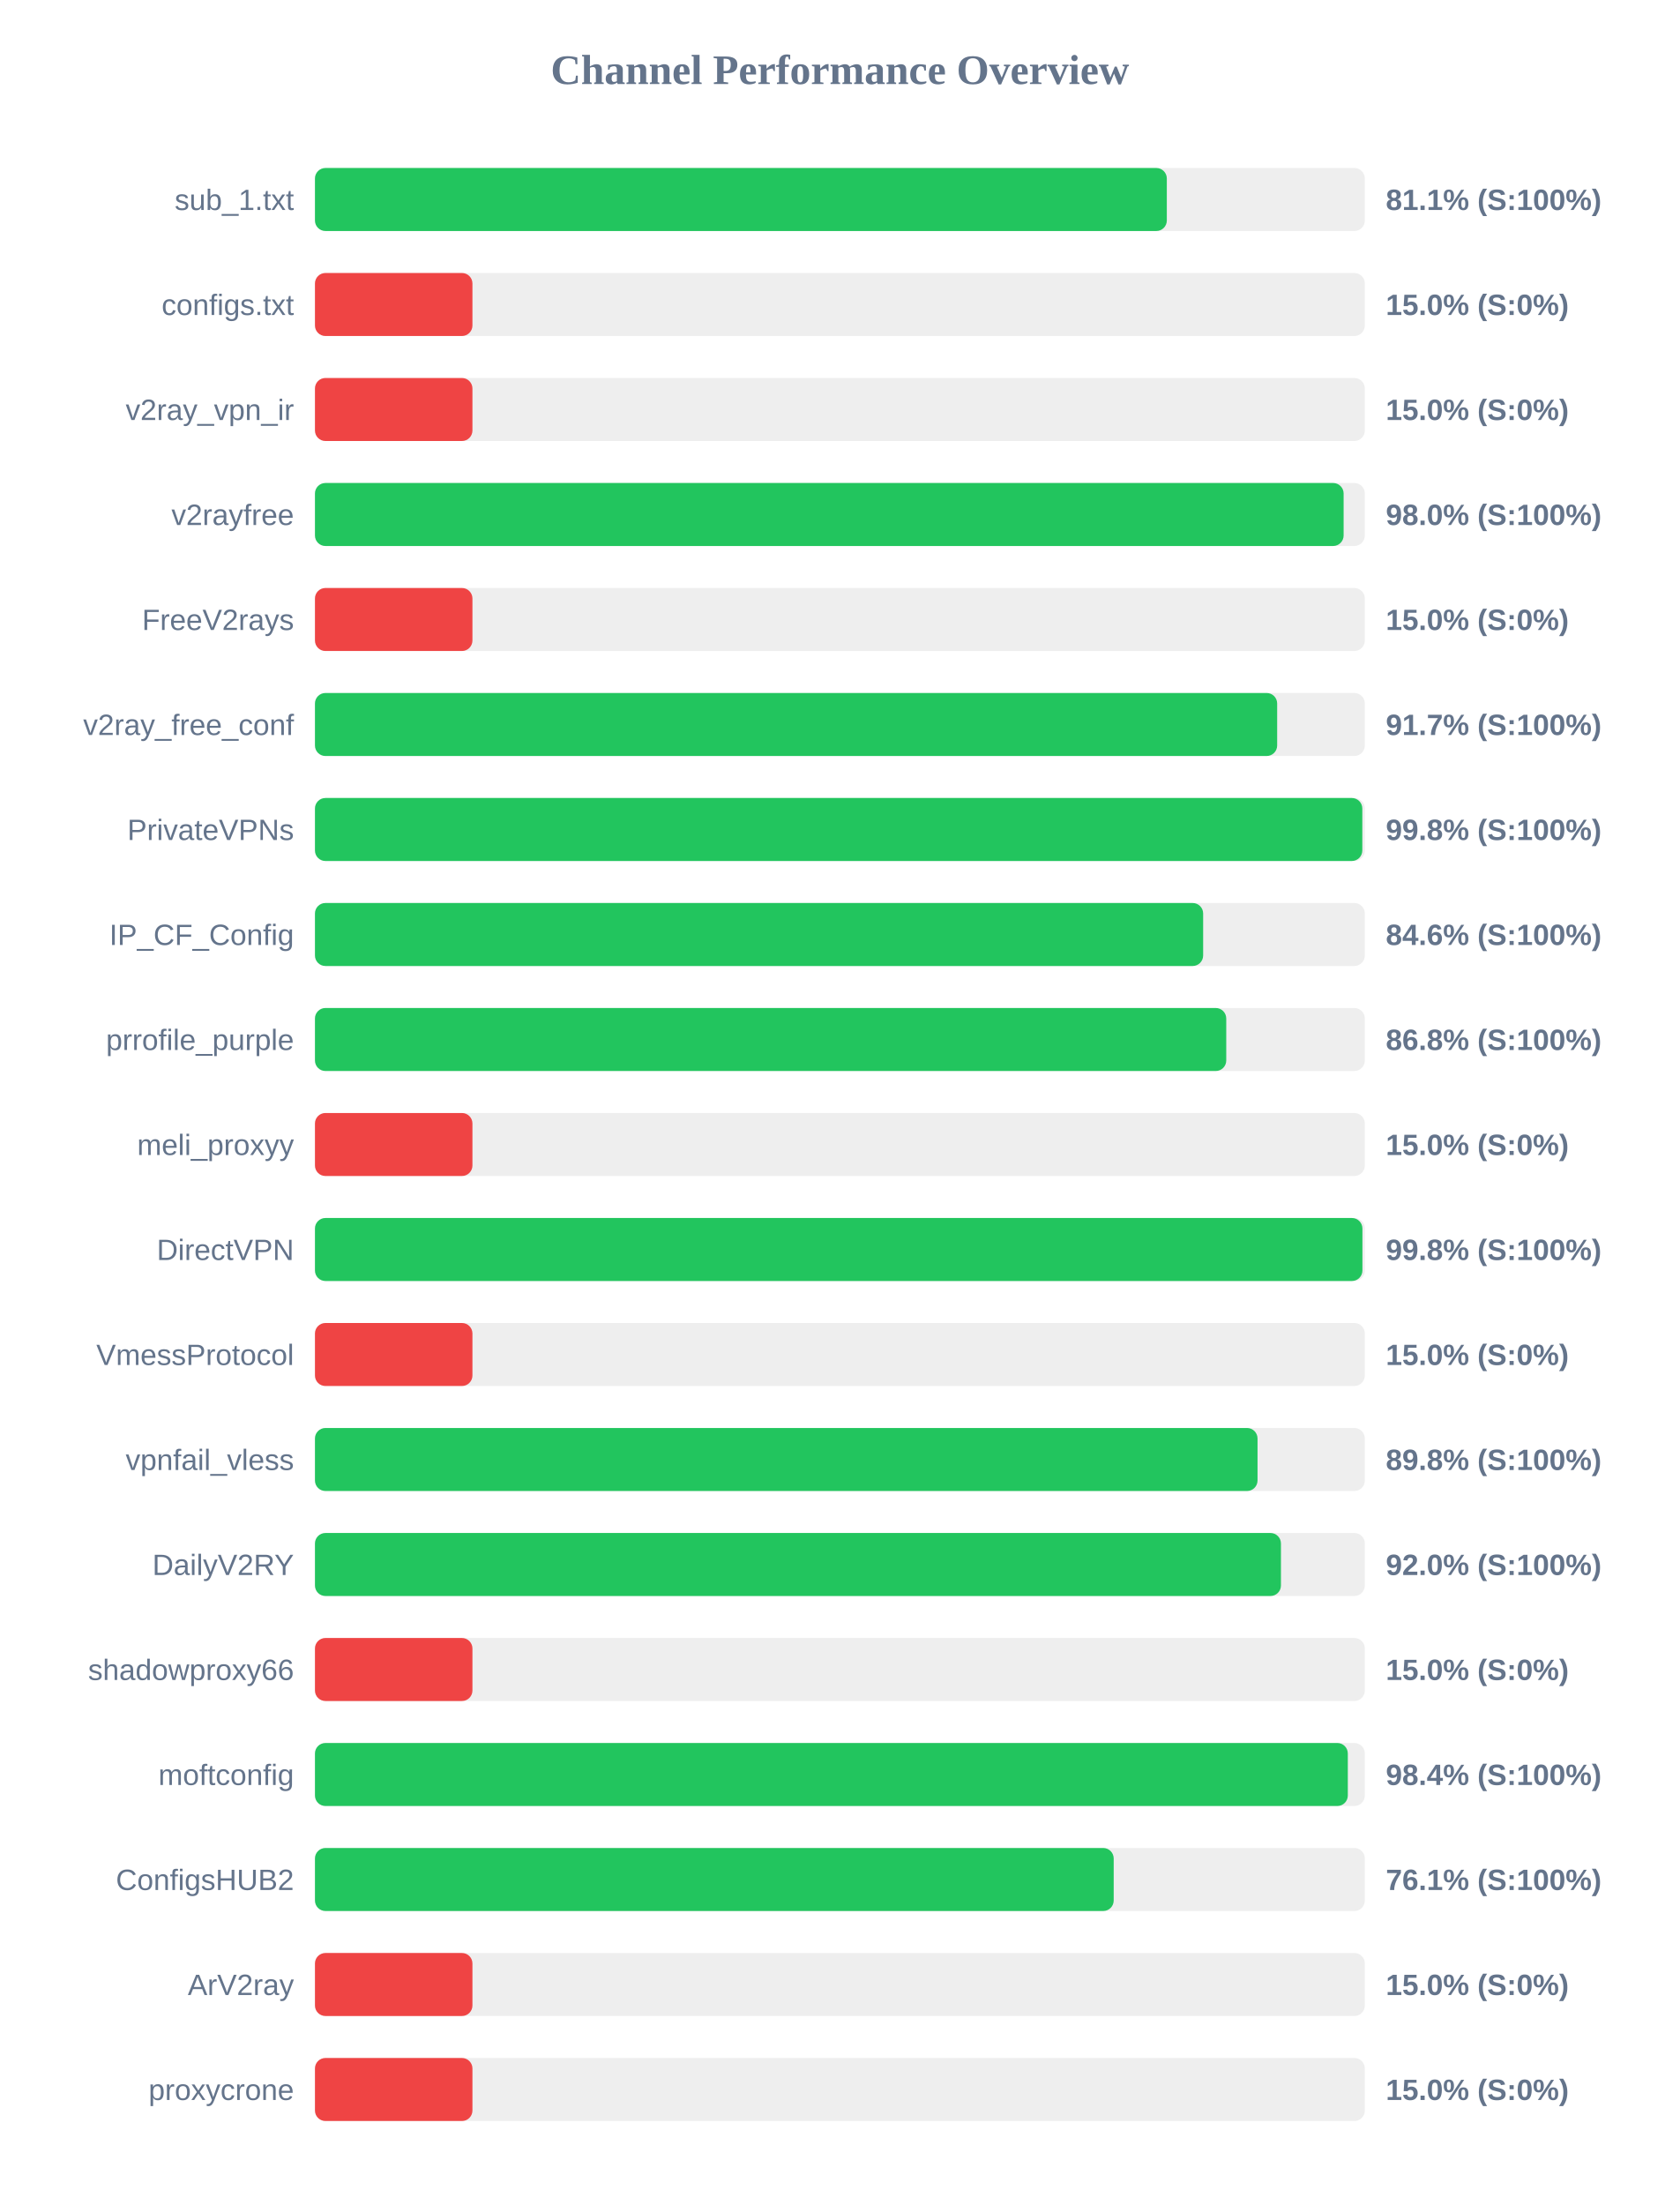
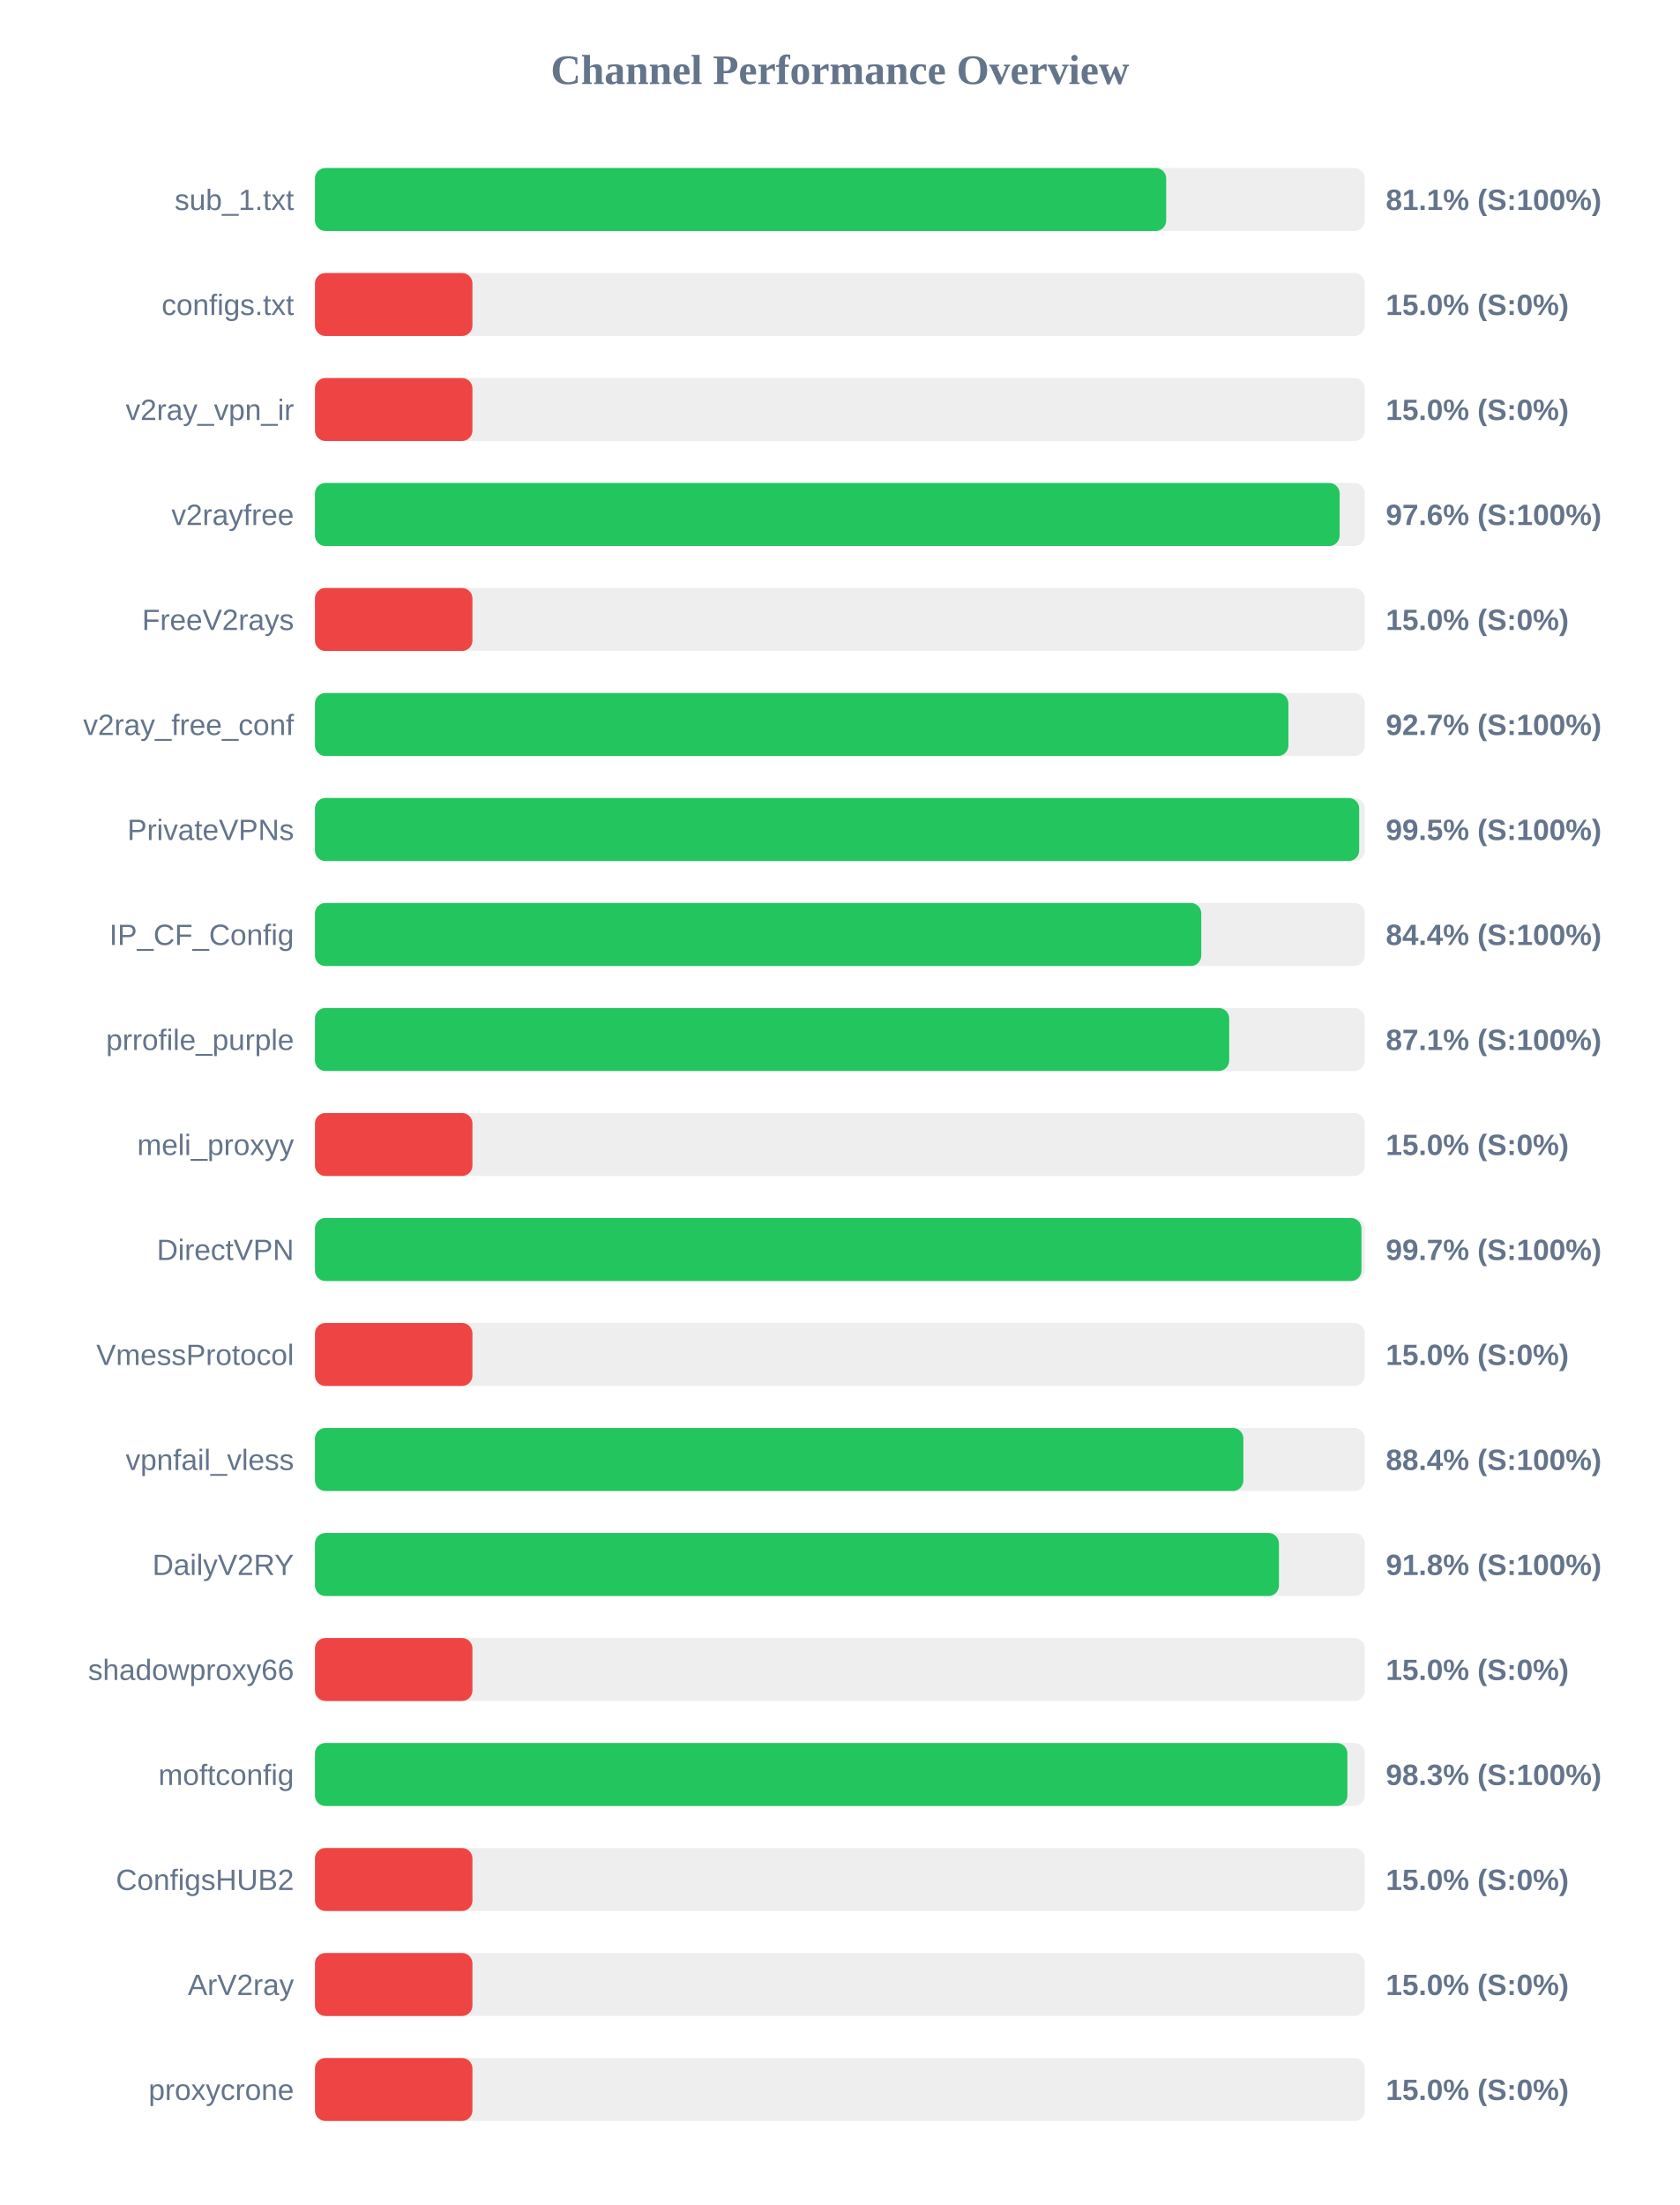
<svg xmlns="http://www.w3.org/2000/svg" width="800" height="1050" version="1.1">
  <style>
        .row { font: 14px Arial; fill: #64748b; }
        .score { font: bold 14px Arial; fill: #64748b; }
    </style>
  <text x="400" y="40" text-anchor="middle" font-size="20px" font-weight="bold" fill="#64748b">Channel Performance Overview</text>
  <rect x="150" y="80" width="500" height="30" fill="#eee" rx="5" />
-   <rect x="150" y="80" width="405.7" height="30" fill="#22c55e" rx="5" />
+   <rect x="150" y="80" width="405.4" height="30" fill="#22c55e" rx="5" />
  <text x="140" y="100" text-anchor="end" class="row">sub_1.txt</text>
  <text x="660" y="100" text-anchor="start" class="score">81.1% (S:100%)</text>
  <rect x="150" y="130" width="500" height="30" fill="#eee" rx="5" />
  <rect x="150" y="130" width="75.0" height="30" fill="#ef4444" rx="5" />
  <text x="140" y="150" text-anchor="end" class="row">configs.txt</text>
  <text x="660" y="150" text-anchor="start" class="score">15.0% (S:0%)</text>
  <rect x="150" y="180" width="500" height="30" fill="#eee" rx="5" />
  <rect x="150" y="180" width="75.0" height="30" fill="#ef4444" rx="5" />
  <text x="140" y="200" text-anchor="end" class="row">v2ray_vpn_ir</text>
  <text x="660" y="200" text-anchor="start" class="score">15.0% (S:0%)</text>
  <rect x="150" y="230" width="500" height="30" fill="#eee" rx="5" />
-   <rect x="150" y="230" width="489.9" height="30" fill="#22c55e" rx="5" />
+   <rect x="150" y="230" width="488.0" height="30" fill="#22c55e" rx="5" />
  <text x="140" y="250" text-anchor="end" class="row">v2rayfree</text>
-   <text x="660" y="250" text-anchor="start" class="score">98.0% (S:100%)</text>
+   <text x="660" y="250" text-anchor="start" class="score">97.6% (S:100%)</text>
  <rect x="150" y="280" width="500" height="30" fill="#eee" rx="5" />
  <rect x="150" y="280" width="75.0" height="30" fill="#ef4444" rx="5" />
  <text x="140" y="300" text-anchor="end" class="row">FreeV2rays</text>
  <text x="660" y="300" text-anchor="start" class="score">15.0% (S:0%)</text>
  <rect x="150" y="330" width="500" height="30" fill="#eee" rx="5" />
-   <rect x="150" y="330" width="458.25" height="30" fill="#22c55e" rx="5" />
+   <rect x="150" y="330" width="463.6" height="30" fill="#22c55e" rx="5" />
  <text x="140" y="350" text-anchor="end" class="row">v2ray_free_conf</text>
-   <text x="660" y="350" text-anchor="start" class="score">91.7% (S:100%)</text>
+   <text x="660" y="350" text-anchor="start" class="score">92.7% (S:100%)</text>
  <rect x="150" y="380" width="500" height="30" fill="#eee" rx="5" />
-   <rect x="150" y="380" width="498.8" height="30" fill="#22c55e" rx="5" />
+   <rect x="150" y="380" width="497.3" height="30" fill="#22c55e" rx="5" />
  <text x="140" y="400" text-anchor="end" class="row">PrivateVPNs</text>
-   <text x="660" y="400" text-anchor="start" class="score">99.8% (S:100%)</text>
+   <text x="660" y="400" text-anchor="start" class="score">99.5% (S:100%)</text>
  <rect x="150" y="430" width="500" height="30" fill="#eee" rx="5" />
-   <rect x="150" y="430" width="423.0" height="30" fill="#22c55e" rx="5" />
+   <rect x="150" y="430" width="422.1" height="30" fill="#22c55e" rx="5" />
  <text x="140" y="450" text-anchor="end" class="row">IP_CF_Config</text>
-   <text x="660" y="450" text-anchor="start" class="score">84.6% (S:100%)</text>
+   <text x="660" y="450" text-anchor="start" class="score">84.4% (S:100%)</text>
  <rect x="150" y="480" width="500" height="30" fill="#eee" rx="5" />
-   <rect x="150" y="480" width="434.0" height="30" fill="#22c55e" rx="5" />
+   <rect x="150" y="480" width="435.4" height="30" fill="#22c55e" rx="5" />
  <text x="140" y="500" text-anchor="end" class="row">prrofile_purple</text>
-   <text x="660" y="500" text-anchor="start" class="score">86.8% (S:100%)</text>
+   <text x="660" y="500" text-anchor="start" class="score">87.1% (S:100%)</text>
  <rect x="150" y="530" width="500" height="30" fill="#eee" rx="5" />
  <rect x="150" y="530" width="75.0" height="30" fill="#ef4444" rx="5" />
  <text x="140" y="550" text-anchor="end" class="row">meli_proxyy</text>
  <text x="660" y="550" text-anchor="start" class="score">15.0% (S:0%)</text>
  <rect x="150" y="580" width="500" height="30" fill="#eee" rx="5" />
-   <rect x="150" y="580" width="498.85" height="30" fill="#22c55e" rx="5" />
+   <rect x="150" y="580" width="498.4" height="30" fill="#22c55e" rx="5" />
  <text x="140" y="600" text-anchor="end" class="row">DirectVPN</text>
-   <text x="660" y="600" text-anchor="start" class="score">99.8% (S:100%)</text>
+   <text x="660" y="600" text-anchor="start" class="score">99.7% (S:100%)</text>
  <rect x="150" y="630" width="500" height="30" fill="#eee" rx="5" />
  <rect x="150" y="630" width="75.0" height="30" fill="#ef4444" rx="5" />
  <text x="140" y="650" text-anchor="end" class="row">VmessProtocol</text>
  <text x="660" y="650" text-anchor="start" class="score">15.0% (S:0%)</text>
  <rect x="150" y="680" width="500" height="30" fill="#eee" rx="5" />
-   <rect x="150" y="680" width="448.9" height="30" fill="#22c55e" rx="5" />
+   <rect x="150" y="680" width="442.15" height="30" fill="#22c55e" rx="5" />
  <text x="140" y="700" text-anchor="end" class="row">vpnfail_vless</text>
-   <text x="660" y="700" text-anchor="start" class="score">89.8% (S:100%)</text>
+   <text x="660" y="700" text-anchor="start" class="score">88.4% (S:100%)</text>
  <rect x="150" y="730" width="500" height="30" fill="#eee" rx="5" />
-   <rect x="150" y="730" width="460.05" height="30" fill="#22c55e" rx="5" />
+   <rect x="150" y="730" width="459.1" height="30" fill="#22c55e" rx="5" />
  <text x="140" y="750" text-anchor="end" class="row">DailyV2RY</text>
-   <text x="660" y="750" text-anchor="start" class="score">92.0% (S:100%)</text>
+   <text x="660" y="750" text-anchor="start" class="score">91.8% (S:100%)</text>
  <rect x="150" y="780" width="500" height="30" fill="#eee" rx="5" />
  <rect x="150" y="780" width="75.0" height="30" fill="#ef4444" rx="5" />
  <text x="140" y="800" text-anchor="end" class="row">shadowproxy66</text>
  <text x="660" y="800" text-anchor="start" class="score">15.0% (S:0%)</text>
  <rect x="150" y="830" width="500" height="30" fill="#eee" rx="5" />
-   <rect x="150" y="830" width="491.9" height="30" fill="#22c55e" rx="5" />
+   <rect x="150" y="830" width="491.7" height="30" fill="#22c55e" rx="5" />
  <text x="140" y="850" text-anchor="end" class="row">moftconfig</text>
-   <text x="660" y="850" text-anchor="start" class="score">98.4% (S:100%)</text>
+   <text x="660" y="850" text-anchor="start" class="score">98.3% (S:100%)</text>
  <rect x="150" y="880" width="500" height="30" fill="#eee" rx="5" />
-   <rect x="150" y="880" width="380.4" height="30" fill="#22c55e" rx="5" />
+   <rect x="150" y="880" width="75.0" height="30" fill="#ef4444" rx="5" />
  <text x="140" y="900" text-anchor="end" class="row">ConfigsHUB2</text>
-   <text x="660" y="900" text-anchor="start" class="score">76.1% (S:100%)</text>
+   <text x="660" y="900" text-anchor="start" class="score">15.0% (S:0%)</text>
  <rect x="150" y="930" width="500" height="30" fill="#eee" rx="5" />
  <rect x="150" y="930" width="75.0" height="30" fill="#ef4444" rx="5" />
  <text x="140" y="950" text-anchor="end" class="row">ArV2ray</text>
  <text x="660" y="950" text-anchor="start" class="score">15.0% (S:0%)</text>
  <rect x="150" y="980" width="500" height="30" fill="#eee" rx="5" />
  <rect x="150" y="980" width="75.0" height="30" fill="#ef4444" rx="5" />
  <text x="140" y="1000" text-anchor="end" class="row">proxycrone</text>
  <text x="660" y="1000" text-anchor="start" class="score">15.0% (S:0%)</text>
</svg>
